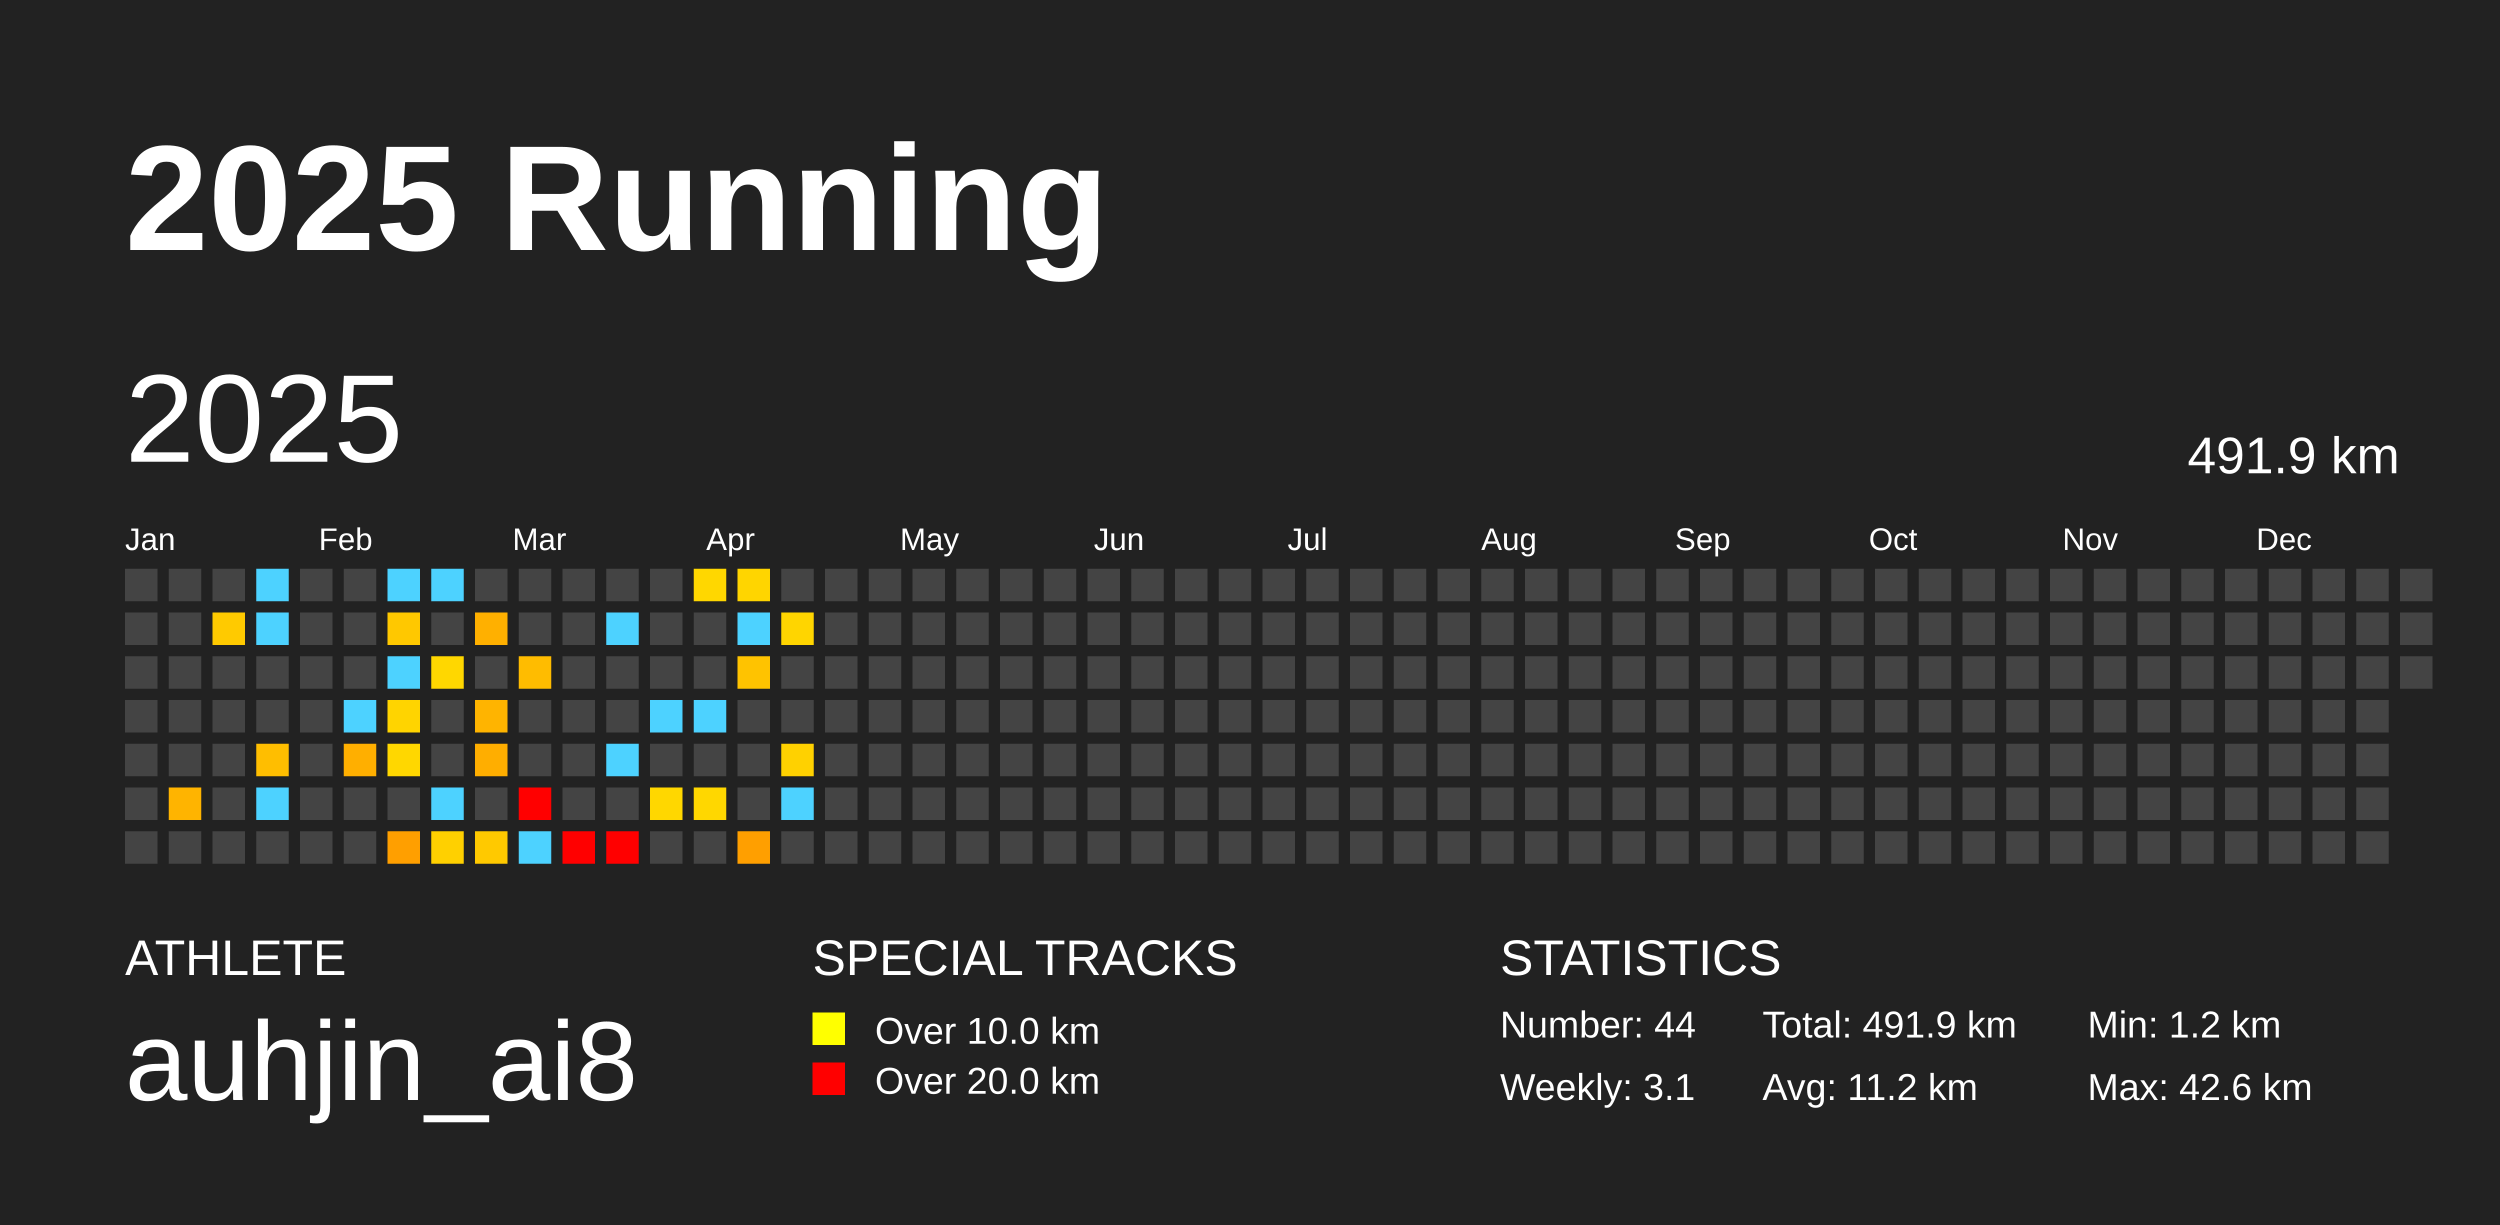
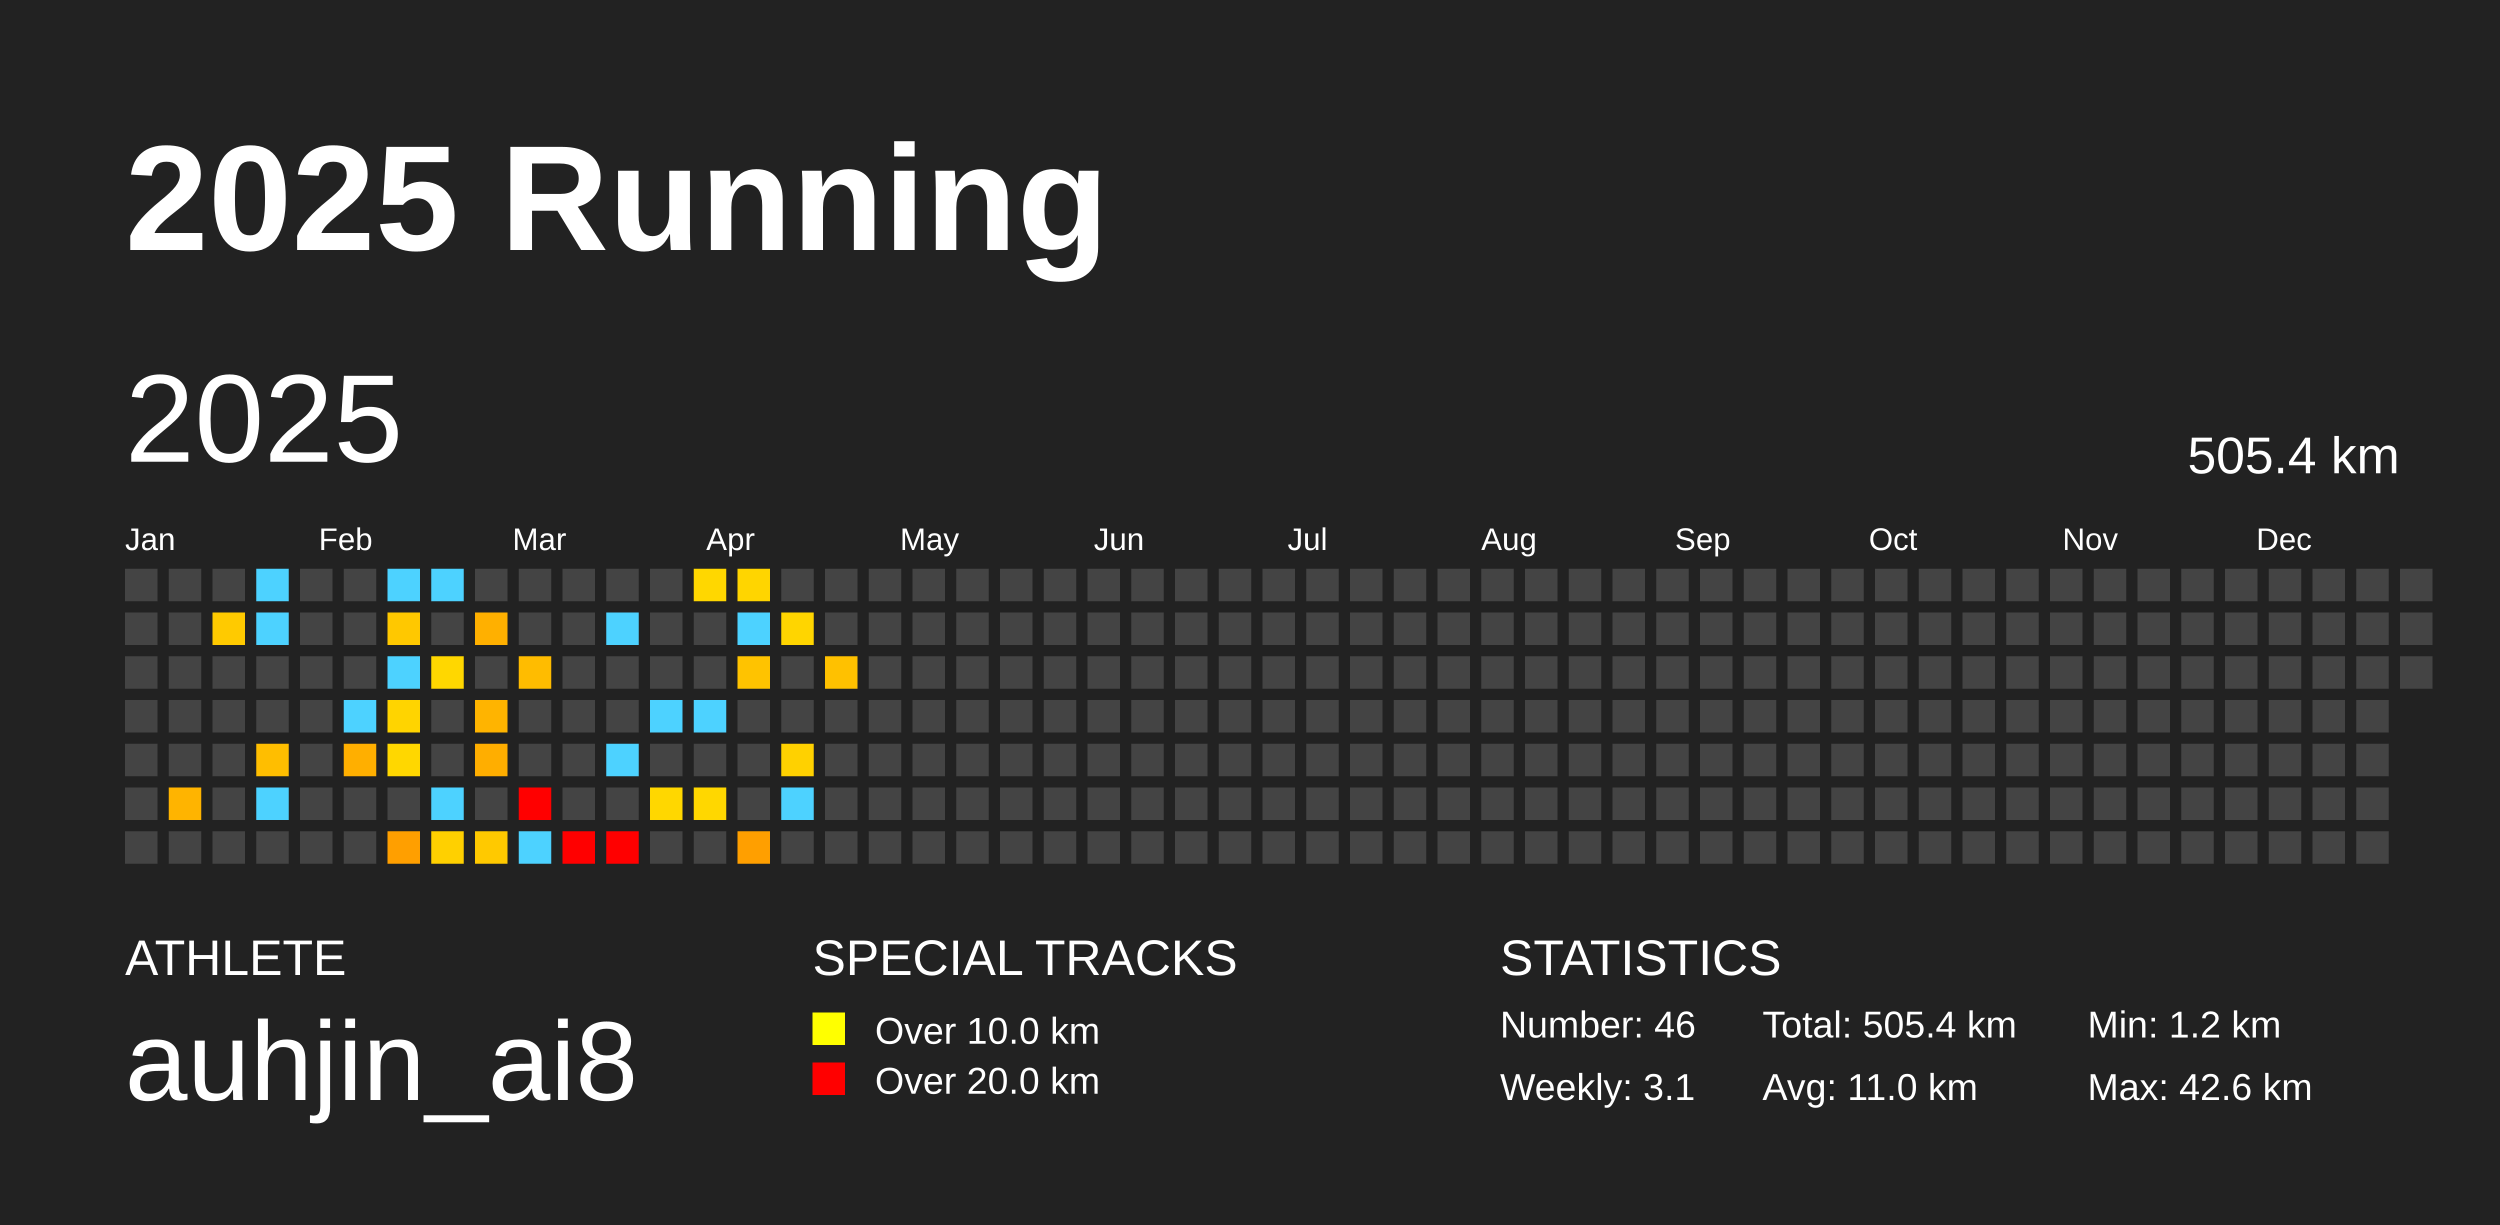
<svg xmlns="http://www.w3.org/2000/svg" baseProfile="full" height="98mm" version="1.1" viewBox="0,0,200,98" width="200mm">
  <defs />
  <rect fill="#222222" height="98" width="200" x="0" y="0" />
  <text fill="#FFFFFF" style="font-size:12px; font-family:Arial; font-weight:bold;" x="10" y="20">2025 Running</text>
  <text fill="#FFFFFF" style="font-size:4px; font-family:Arial" x="10" y="78">ATHLETE</text>
  <text fill="#FFFFFF" style="font-size:9px; font-family:Arial" x="10" y="88">auhjin_ai8</text>
  <text fill="#FFFFFF" style="font-size:4px; font-family:Arial" x="65" y="78">SPECIAL TRACKS</text>
  <rect fill="yellow" height="2.6" width="2.6" x="65" y="81" />
  <text fill="#FFFFFF" style="font-size:3px; font-family:Arial" x="70" y="83.5">Over 10.0 km</text>
  <rect fill="red" height="2.6" width="2.6" x="65" y="85" />
  <text fill="#FFFFFF" style="font-size:3px; font-family:Arial" x="70" y="87.5">Over 20.0 km</text>
  <text fill="#FFFFFF" style="font-size:4px; font-family:Arial" x="120" y="78">STATISTICS</text>
-   <text fill="#FFFFFF" style="font-size:3px; font-family:Arial" x="120" y="83">Number: 44</text>
+   <text fill="#FFFFFF" style="font-size:3px; font-family:Arial" x="120" y="83">Number: 46</text>
  <text fill="#FFFFFF" style="font-size:3px; font-family:Arial" x="120" y="88">Weekly: 3.1</text>
-   <text fill="#FFFFFF" style="font-size:3px; font-family:Arial" x="141" y="83">Total: 491.9 km</text>
-   <text fill="#FFFFFF" style="font-size:3px; font-family:Arial" x="141" y="88">Avg: 11.2 km</text>
+   <text fill="#FFFFFF" style="font-size:3px; font-family:Arial" x="141" y="83">Total: 505.4 km</text>
+   <text fill="#FFFFFF" style="font-size:3px; font-family:Arial" x="141" y="88">Avg: 11.0 km</text>
  <text fill="#FFFFFF" style="font-size:3px; font-family:Arial" x="167" y="83">Min: 1.2 km</text>
  <text fill="#FFFFFF" style="font-size:3px; font-family:Arial" x="167" y="88">Max: 42.6 km</text>
  <text dominant-baseline="hanging" fill="#FFFFFF" style="font-size:10.0px; font-family:Arial;" x="10" y="30">2025</text>
-   <text dominant-baseline="hanging" fill="#FFFFFF" style="font-size:4.125px; font-family:Arial;" x="175" y="35">491.9 km</text>
+   <text dominant-baseline="hanging" fill="#FFFFFF" style="font-size:4.125px; font-family:Arial;" x="175" y="35">505.4 km</text>
  <text fill="#FFFFFF" style="font-size:2.5px; font-family:Arial" x="10.0" y="44">Jan</text>
  <text fill="#FFFFFF" style="font-size:2.5px; font-family:Arial" x="25.5" y="44">Feb</text>
  <text fill="#FFFFFF" style="font-size:2.5px; font-family:Arial" x="41.0" y="44">Mar</text>
  <text fill="#FFFFFF" style="font-size:2.5px; font-family:Arial" x="56.5" y="44">Apr</text>
  <text fill="#FFFFFF" style="font-size:2.5px; font-family:Arial" x="72.0" y="44">May</text>
  <text fill="#FFFFFF" style="font-size:2.5px; font-family:Arial" x="87.5" y="44">Jun</text>
  <text fill="#FFFFFF" style="font-size:2.5px; font-family:Arial" x="103.0" y="44">Jul</text>
  <text fill="#FFFFFF" style="font-size:2.5px; font-family:Arial" x="118.5" y="44">Aug</text>
  <text fill="#FFFFFF" style="font-size:2.5px; font-family:Arial" x="134.0" y="44">Sep</text>
  <text fill="#FFFFFF" style="font-size:2.5px; font-family:Arial" x="149.5" y="44">Oct</text>
  <text fill="#FFFFFF" style="font-size:2.5px; font-family:Arial" x="165.0" y="44">Nov</text>
  <text fill="#FFFFFF" style="font-size:2.5px; font-family:Arial" x="180.5" y="44">Dec</text>
  <rect fill="#444444" height="2.6" width="2.6" x="10.0" y="45.5" />
  <rect fill="#444444" height="2.6" width="2.6" x="10.0" y="49.0" />
  <rect fill="#444444" height="2.6" width="2.6" x="10.0" y="52.5" />
  <rect fill="#444444" height="2.6" width="2.6" x="10.0" y="56.0" />
  <rect fill="#444444" height="2.6" width="2.6" x="10.0" y="59.5" />
  <rect fill="#444444" height="2.6" width="2.6" x="10.0" y="63.0" />
  <rect fill="#444444" height="2.6" width="2.6" x="10.0" y="66.5" />
  <rect fill="#444444" height="2.6" width="2.6" x="13.5" y="45.5" />
  <rect fill="#444444" height="2.6" width="2.6" x="13.5" y="49.0" />
  <rect fill="#444444" height="2.6" width="2.6" x="13.5" y="52.5" />
  <rect fill="#444444" height="2.6" width="2.6" x="13.5" y="56.0" />
  <rect fill="#444444" height="2.6" width="2.6" x="13.5" y="59.5" />
  <rect fill="#ffb400" height="2.6" width="2.6" x="13.5" y="63.0" />
  <rect fill="#444444" height="2.6" width="2.6" x="13.5" y="66.5" />
  <rect fill="#444444" height="2.6" width="2.6" x="17.0" y="45.5" />
  <rect fill="#ffca00" height="2.6" width="2.6" x="17.0" y="49.0" />
  <rect fill="#444444" height="2.6" width="2.6" x="17.0" y="52.5" />
  <rect fill="#444444" height="2.6" width="2.6" x="17.0" y="56.0" />
  <rect fill="#444444" height="2.6" width="2.6" x="17.0" y="59.5" />
  <rect fill="#444444" height="2.6" width="2.6" x="17.0" y="63.0" />
  <rect fill="#444444" height="2.6" width="2.6" x="17.0" y="66.5" />
  <rect fill="#4dd2ff" height="2.6" width="2.6" x="20.5" y="45.5" />
  <rect fill="#4dd2ff" height="2.6" width="2.6" x="20.5" y="49.0" />
  <rect fill="#444444" height="2.6" width="2.6" x="20.5" y="52.5" />
  <rect fill="#444444" height="2.6" width="2.6" x="20.5" y="56.0" />
  <rect fill="#ffbe00" height="2.6" width="2.6" x="20.5" y="59.5" />
  <rect fill="#4dd2ff" height="2.6" width="2.6" x="20.5" y="63.0" />
  <rect fill="#444444" height="2.6" width="2.6" x="20.5" y="66.5" />
  <rect fill="#444444" height="2.6" width="2.6" x="24.0" y="45.5" />
  <rect fill="#444444" height="2.6" width="2.6" x="24.0" y="49.0" />
  <rect fill="#444444" height="2.6" width="2.6" x="24.0" y="52.5" />
  <rect fill="#444444" height="2.6" width="2.6" x="24.0" y="56.0" />
  <rect fill="#444444" height="2.6" width="2.6" x="24.0" y="59.5" />
  <rect fill="#444444" height="2.6" width="2.6" x="24.0" y="63.0" />
  <rect fill="#444444" height="2.6" width="2.6" x="24.0" y="66.5" />
  <rect fill="#444444" height="2.6" width="2.6" x="27.5" y="45.5" />
  <rect fill="#444444" height="2.6" width="2.6" x="27.5" y="49.0" />
  <rect fill="#444444" height="2.6" width="2.6" x="27.5" y="52.5" />
  <rect fill="#4dd2ff" height="2.6" width="2.6" x="27.5" y="56.0" />
  <rect fill="#ffaf00" height="2.6" width="2.6" x="27.5" y="59.5" />
  <rect fill="#444444" height="2.6" width="2.6" x="27.5" y="63.0" />
  <rect fill="#444444" height="2.6" width="2.6" x="27.5" y="66.5" />
  <rect fill="#4dd2ff" height="2.6" width="2.6" x="31.0" y="45.5" />
  <rect fill="#ffc800" height="2.6" width="2.6" x="31.0" y="49.0" />
  <rect fill="#4dd2ff" height="2.6" width="2.6" x="31.0" y="52.5" />
  <rect fill="#ffd400" height="2.6" width="2.6" x="31.0" y="56.0" />
  <rect fill="#ffd700" height="2.6" width="2.6" x="31.0" y="59.5" />
  <rect fill="#444444" height="2.6" width="2.6" x="31.0" y="63.0" />
  <rect fill="#ff9f00" height="2.6" width="2.6" x="31.0" y="66.5" />
  <rect fill="#4dd2ff" height="2.6" width="2.6" x="34.5" y="45.5" />
  <rect fill="#444444" height="2.6" width="2.6" x="34.5" y="49.0" />
  <rect fill="#ffd700" height="2.6" width="2.6" x="34.5" y="52.5" />
  <rect fill="#444444" height="2.6" width="2.6" x="34.5" y="56.0" />
  <rect fill="#444444" height="2.6" width="2.6" x="34.5" y="59.5" />
  <rect fill="#4dd2ff" height="2.6" width="2.6" x="34.5" y="63.0" />
  <rect fill="#ffd000" height="2.6" width="2.6" x="34.5" y="66.5" />
  <rect fill="#444444" height="2.6" width="2.6" x="38.0" y="45.5" />
  <rect fill="#ffb000" height="2.6" width="2.6" x="38.0" y="49.0" />
  <rect fill="#444444" height="2.6" width="2.6" x="38.0" y="52.5" />
  <rect fill="#ffb400" height="2.6" width="2.6" x="38.0" y="56.0" />
  <rect fill="#ffae00" height="2.6" width="2.6" x="38.0" y="59.5" />
  <rect fill="#444444" height="2.6" width="2.6" x="38.0" y="63.0" />
  <rect fill="#ffc900" height="2.6" width="2.6" x="38.0" y="66.5" />
  <rect fill="#444444" height="2.6" width="2.6" x="41.5" y="45.5" />
  <rect fill="#444444" height="2.6" width="2.6" x="41.5" y="49.0" />
  <rect fill="#ffbc00" height="2.6" width="2.6" x="41.5" y="52.5" />
  <rect fill="#444444" height="2.6" width="2.6" x="41.5" y="56.0" />
  <rect fill="#444444" height="2.6" width="2.6" x="41.5" y="59.5" />
  <rect fill="red" height="2.6" width="2.6" x="41.5" y="63.0" />
  <rect fill="#4dd2ff" height="2.6" width="2.6" x="41.5" y="66.5" />
  <rect fill="#444444" height="2.6" width="2.6" x="45.0" y="45.5" />
  <rect fill="#444444" height="2.6" width="2.6" x="45.0" y="49.0" />
  <rect fill="#444444" height="2.6" width="2.6" x="45.0" y="52.5" />
  <rect fill="#444444" height="2.6" width="2.6" x="45.0" y="56.0" />
  <rect fill="#444444" height="2.6" width="2.6" x="45.0" y="59.5" />
  <rect fill="#444444" height="2.6" width="2.6" x="45.0" y="63.0" />
  <rect fill="red" height="2.6" width="2.6" x="45.0" y="66.5" />
  <rect fill="#444444" height="2.6" width="2.6" x="48.5" y="45.5" />
  <rect fill="#4dd2ff" height="2.6" width="2.6" x="48.5" y="49.0" />
  <rect fill="#444444" height="2.6" width="2.6" x="48.5" y="52.5" />
  <rect fill="#444444" height="2.6" width="2.6" x="48.5" y="56.0" />
  <rect fill="#4dd2ff" height="2.6" width="2.6" x="48.5" y="59.5" />
  <rect fill="#444444" height="2.6" width="2.6" x="48.5" y="63.0" />
  <rect fill="red" height="2.6" width="2.6" x="48.5" y="66.5" />
  <rect fill="#444444" height="2.6" width="2.6" x="52.0" y="45.5" />
  <rect fill="#444444" height="2.6" width="2.6" x="52.0" y="49.0" />
  <rect fill="#444444" height="2.6" width="2.6" x="52.0" y="52.5" />
  <rect fill="#4dd2ff" height="2.6" width="2.6" x="52.0" y="56.0" />
  <rect fill="#444444" height="2.6" width="2.6" x="52.0" y="59.5" />
  <rect fill="#ffd700" height="2.6" width="2.6" x="52.0" y="63.0" />
  <rect fill="#444444" height="2.6" width="2.6" x="52.0" y="66.5" />
  <rect fill="#ffd700" height="2.6" width="2.6" x="55.5" y="45.5" />
  <rect fill="#444444" height="2.6" width="2.6" x="55.5" y="49.0" />
  <rect fill="#444444" height="2.6" width="2.6" x="55.5" y="52.5" />
  <rect fill="#4dd2ff" height="2.6" width="2.6" x="55.5" y="56.0" />
  <rect fill="#444444" height="2.6" width="2.6" x="55.5" y="59.5" />
  <rect fill="#ffd700" height="2.6" width="2.6" x="55.5" y="63.0" />
  <rect fill="#444444" height="2.6" width="2.6" x="55.5" y="66.5" />
  <rect fill="#ffd500" height="2.6" width="2.6" x="59.0" y="45.5" />
  <rect fill="#4dd2ff" height="2.6" width="2.6" x="59.0" y="49.0" />
  <rect fill="#ffc300" height="2.6" width="2.6" x="59.0" y="52.5" />
  <rect fill="#444444" height="2.6" width="2.6" x="59.0" y="56.0" />
  <rect fill="#444444" height="2.6" width="2.6" x="59.0" y="59.5" />
  <rect fill="#444444" height="2.6" width="2.6" x="59.0" y="63.0" />
  <rect fill="#ff9f00" height="2.6" width="2.6" x="59.0" y="66.5" />
  <rect fill="#444444" height="2.6" width="2.6" x="62.5" y="45.5" />
  <rect fill="#ffd500" height="2.6" width="2.6" x="62.5" y="49.0" />
  <rect fill="#444444" height="2.6" width="2.6" x="62.5" y="52.5" />
  <rect fill="#444444" height="2.6" width="2.6" x="62.5" y="56.0" />
  <rect fill="#ffd100" height="2.6" width="2.6" x="62.5" y="59.5" />
  <rect fill="#4dd2ff" height="2.6" width="2.6" x="62.5" y="63.0" />
  <rect fill="#444444" height="2.6" width="2.6" x="62.5" y="66.5" />
  <rect fill="#444444" height="2.6" width="2.6" x="66.0" y="45.5" />
  <rect fill="#444444" height="2.6" width="2.6" x="66.0" y="49.0" />
-   <rect fill="#444444" height="2.6" width="2.6" x="66.0" y="52.5" />
+   <rect fill="#ffc100" height="2.6" width="2.6" x="66.0" y="52.5" />
  <rect fill="#444444" height="2.6" width="2.6" x="66.0" y="56.0" />
  <rect fill="#444444" height="2.6" width="2.6" x="66.0" y="59.5" />
  <rect fill="#444444" height="2.6" width="2.6" x="66.0" y="63.0" />
  <rect fill="#444444" height="2.6" width="2.6" x="66.0" y="66.5" />
  <rect fill="#444444" height="2.6" width="2.6" x="69.5" y="45.5" />
  <rect fill="#444444" height="2.6" width="2.6" x="69.5" y="49.0" />
  <rect fill="#444444" height="2.6" width="2.6" x="69.5" y="52.5" />
  <rect fill="#444444" height="2.6" width="2.6" x="69.5" y="56.0" />
  <rect fill="#444444" height="2.6" width="2.6" x="69.5" y="59.5" />
  <rect fill="#444444" height="2.6" width="2.6" x="69.5" y="63.0" />
  <rect fill="#444444" height="2.6" width="2.6" x="69.5" y="66.5" />
  <rect fill="#444444" height="2.6" width="2.6" x="73.0" y="45.5" />
  <rect fill="#444444" height="2.6" width="2.6" x="73.0" y="49.0" />
  <rect fill="#444444" height="2.6" width="2.6" x="73.0" y="52.5" />
  <rect fill="#444444" height="2.6" width="2.6" x="73.0" y="56.0" />
  <rect fill="#444444" height="2.6" width="2.6" x="73.0" y="59.5" />
  <rect fill="#444444" height="2.6" width="2.6" x="73.0" y="63.0" />
  <rect fill="#444444" height="2.6" width="2.6" x="73.0" y="66.5" />
  <rect fill="#444444" height="2.6" width="2.6" x="76.5" y="45.5" />
  <rect fill="#444444" height="2.6" width="2.6" x="76.5" y="49.0" />
  <rect fill="#444444" height="2.6" width="2.6" x="76.5" y="52.5" />
  <rect fill="#444444" height="2.6" width="2.6" x="76.5" y="56.0" />
  <rect fill="#444444" height="2.6" width="2.6" x="76.5" y="59.5" />
  <rect fill="#444444" height="2.6" width="2.6" x="76.5" y="63.0" />
  <rect fill="#444444" height="2.6" width="2.6" x="76.5" y="66.5" />
  <rect fill="#444444" height="2.6" width="2.6" x="80.0" y="45.5" />
  <rect fill="#444444" height="2.6" width="2.6" x="80.0" y="49.0" />
  <rect fill="#444444" height="2.6" width="2.6" x="80.0" y="52.5" />
  <rect fill="#444444" height="2.6" width="2.6" x="80.0" y="56.0" />
  <rect fill="#444444" height="2.6" width="2.6" x="80.0" y="59.5" />
  <rect fill="#444444" height="2.6" width="2.6" x="80.0" y="63.0" />
  <rect fill="#444444" height="2.6" width="2.6" x="80.0" y="66.5" />
  <rect fill="#444444" height="2.6" width="2.6" x="83.5" y="45.5" />
  <rect fill="#444444" height="2.6" width="2.6" x="83.5" y="49.0" />
  <rect fill="#444444" height="2.6" width="2.6" x="83.5" y="52.5" />
  <rect fill="#444444" height="2.6" width="2.6" x="83.5" y="56.0" />
  <rect fill="#444444" height="2.6" width="2.6" x="83.5" y="59.5" />
  <rect fill="#444444" height="2.6" width="2.6" x="83.5" y="63.0" />
  <rect fill="#444444" height="2.6" width="2.6" x="83.5" y="66.5" />
  <rect fill="#444444" height="2.6" width="2.6" x="87.0" y="45.5" />
  <rect fill="#444444" height="2.6" width="2.6" x="87.0" y="49.0" />
  <rect fill="#444444" height="2.6" width="2.6" x="87.0" y="52.5" />
  <rect fill="#444444" height="2.6" width="2.6" x="87.0" y="56.0" />
  <rect fill="#444444" height="2.6" width="2.6" x="87.0" y="59.5" />
  <rect fill="#444444" height="2.6" width="2.6" x="87.0" y="63.0" />
  <rect fill="#444444" height="2.6" width="2.6" x="87.0" y="66.5" />
  <rect fill="#444444" height="2.6" width="2.6" x="90.5" y="45.5" />
  <rect fill="#444444" height="2.6" width="2.6" x="90.5" y="49.0" />
  <rect fill="#444444" height="2.6" width="2.6" x="90.5" y="52.5" />
  <rect fill="#444444" height="2.6" width="2.6" x="90.5" y="56.0" />
  <rect fill="#444444" height="2.6" width="2.6" x="90.5" y="59.5" />
  <rect fill="#444444" height="2.6" width="2.6" x="90.5" y="63.0" />
  <rect fill="#444444" height="2.6" width="2.6" x="90.5" y="66.5" />
  <rect fill="#444444" height="2.6" width="2.6" x="94.0" y="45.5" />
  <rect fill="#444444" height="2.6" width="2.6" x="94.0" y="49.0" />
  <rect fill="#444444" height="2.6" width="2.6" x="94.0" y="52.5" />
  <rect fill="#444444" height="2.6" width="2.6" x="94.0" y="56.0" />
  <rect fill="#444444" height="2.6" width="2.6" x="94.0" y="59.5" />
  <rect fill="#444444" height="2.6" width="2.6" x="94.0" y="63.0" />
  <rect fill="#444444" height="2.6" width="2.6" x="94.0" y="66.5" />
  <rect fill="#444444" height="2.6" width="2.6" x="97.5" y="45.5" />
  <rect fill="#444444" height="2.6" width="2.6" x="97.5" y="49.0" />
  <rect fill="#444444" height="2.6" width="2.6" x="97.5" y="52.5" />
  <rect fill="#444444" height="2.6" width="2.6" x="97.5" y="56.0" />
  <rect fill="#444444" height="2.6" width="2.6" x="97.5" y="59.5" />
  <rect fill="#444444" height="2.6" width="2.6" x="97.5" y="63.0" />
  <rect fill="#444444" height="2.6" width="2.6" x="97.5" y="66.5" />
  <rect fill="#444444" height="2.6" width="2.6" x="101.0" y="45.5" />
  <rect fill="#444444" height="2.6" width="2.6" x="101.0" y="49.0" />
  <rect fill="#444444" height="2.6" width="2.6" x="101.0" y="52.5" />
  <rect fill="#444444" height="2.6" width="2.6" x="101.0" y="56.0" />
  <rect fill="#444444" height="2.6" width="2.6" x="101.0" y="59.5" />
  <rect fill="#444444" height="2.6" width="2.6" x="101.0" y="63.0" />
  <rect fill="#444444" height="2.6" width="2.6" x="101.0" y="66.5" />
  <rect fill="#444444" height="2.6" width="2.6" x="104.5" y="45.5" />
  <rect fill="#444444" height="2.6" width="2.6" x="104.5" y="49.0" />
  <rect fill="#444444" height="2.6" width="2.6" x="104.5" y="52.5" />
  <rect fill="#444444" height="2.6" width="2.6" x="104.5" y="56.0" />
  <rect fill="#444444" height="2.6" width="2.6" x="104.5" y="59.5" />
  <rect fill="#444444" height="2.6" width="2.6" x="104.5" y="63.0" />
  <rect fill="#444444" height="2.6" width="2.6" x="104.5" y="66.5" />
  <rect fill="#444444" height="2.6" width="2.6" x="108.0" y="45.5" />
  <rect fill="#444444" height="2.6" width="2.6" x="108.0" y="49.0" />
  <rect fill="#444444" height="2.6" width="2.6" x="108.0" y="52.5" />
  <rect fill="#444444" height="2.6" width="2.6" x="108.0" y="56.0" />
  <rect fill="#444444" height="2.6" width="2.6" x="108.0" y="59.5" />
  <rect fill="#444444" height="2.6" width="2.6" x="108.0" y="63.0" />
  <rect fill="#444444" height="2.6" width="2.6" x="108.0" y="66.5" />
  <rect fill="#444444" height="2.6" width="2.6" x="111.5" y="45.5" />
  <rect fill="#444444" height="2.6" width="2.6" x="111.5" y="49.0" />
  <rect fill="#444444" height="2.6" width="2.6" x="111.5" y="52.5" />
  <rect fill="#444444" height="2.6" width="2.6" x="111.5" y="56.0" />
  <rect fill="#444444" height="2.6" width="2.6" x="111.5" y="59.5" />
  <rect fill="#444444" height="2.6" width="2.6" x="111.5" y="63.0" />
  <rect fill="#444444" height="2.6" width="2.6" x="111.5" y="66.5" />
  <rect fill="#444444" height="2.6" width="2.6" x="115.0" y="45.5" />
  <rect fill="#444444" height="2.6" width="2.6" x="115.0" y="49.0" />
  <rect fill="#444444" height="2.6" width="2.6" x="115.0" y="52.5" />
  <rect fill="#444444" height="2.6" width="2.6" x="115.0" y="56.0" />
  <rect fill="#444444" height="2.6" width="2.6" x="115.0" y="59.5" />
  <rect fill="#444444" height="2.6" width="2.6" x="115.0" y="63.0" />
  <rect fill="#444444" height="2.6" width="2.6" x="115.0" y="66.5" />
  <rect fill="#444444" height="2.6" width="2.6" x="118.5" y="45.5" />
  <rect fill="#444444" height="2.6" width="2.6" x="118.5" y="49.0" />
  <rect fill="#444444" height="2.6" width="2.6" x="118.5" y="52.5" />
  <rect fill="#444444" height="2.6" width="2.6" x="118.5" y="56.0" />
  <rect fill="#444444" height="2.6" width="2.6" x="118.5" y="59.5" />
  <rect fill="#444444" height="2.6" width="2.6" x="118.5" y="63.0" />
  <rect fill="#444444" height="2.6" width="2.6" x="118.5" y="66.5" />
  <rect fill="#444444" height="2.6" width="2.6" x="122.0" y="45.5" />
  <rect fill="#444444" height="2.6" width="2.6" x="122.0" y="49.0" />
  <rect fill="#444444" height="2.6" width="2.6" x="122.0" y="52.5" />
  <rect fill="#444444" height="2.6" width="2.6" x="122.0" y="56.0" />
  <rect fill="#444444" height="2.6" width="2.6" x="122.0" y="59.5" />
  <rect fill="#444444" height="2.6" width="2.6" x="122.0" y="63.0" />
  <rect fill="#444444" height="2.6" width="2.6" x="122.0" y="66.5" />
  <rect fill="#444444" height="2.6" width="2.6" x="125.5" y="45.5" />
  <rect fill="#444444" height="2.6" width="2.6" x="125.5" y="49.0" />
  <rect fill="#444444" height="2.6" width="2.6" x="125.5" y="52.5" />
  <rect fill="#444444" height="2.6" width="2.6" x="125.5" y="56.0" />
  <rect fill="#444444" height="2.6" width="2.6" x="125.5" y="59.5" />
  <rect fill="#444444" height="2.6" width="2.6" x="125.5" y="63.0" />
  <rect fill="#444444" height="2.6" width="2.6" x="125.5" y="66.5" />
  <rect fill="#444444" height="2.6" width="2.6" x="129.0" y="45.5" />
  <rect fill="#444444" height="2.6" width="2.6" x="129.0" y="49.0" />
  <rect fill="#444444" height="2.6" width="2.6" x="129.0" y="52.5" />
  <rect fill="#444444" height="2.6" width="2.6" x="129.0" y="56.0" />
  <rect fill="#444444" height="2.6" width="2.6" x="129.0" y="59.5" />
  <rect fill="#444444" height="2.6" width="2.6" x="129.0" y="63.0" />
  <rect fill="#444444" height="2.6" width="2.6" x="129.0" y="66.5" />
  <rect fill="#444444" height="2.6" width="2.6" x="132.5" y="45.5" />
  <rect fill="#444444" height="2.6" width="2.6" x="132.5" y="49.0" />
  <rect fill="#444444" height="2.6" width="2.6" x="132.5" y="52.5" />
  <rect fill="#444444" height="2.6" width="2.6" x="132.5" y="56.0" />
  <rect fill="#444444" height="2.6" width="2.6" x="132.5" y="59.5" />
  <rect fill="#444444" height="2.6" width="2.6" x="132.5" y="63.0" />
  <rect fill="#444444" height="2.6" width="2.6" x="132.5" y="66.5" />
  <rect fill="#444444" height="2.6" width="2.6" x="136.0" y="45.5" />
  <rect fill="#444444" height="2.6" width="2.6" x="136.0" y="49.0" />
  <rect fill="#444444" height="2.6" width="2.6" x="136.0" y="52.5" />
  <rect fill="#444444" height="2.6" width="2.6" x="136.0" y="56.0" />
  <rect fill="#444444" height="2.6" width="2.6" x="136.0" y="59.5" />
  <rect fill="#444444" height="2.6" width="2.6" x="136.0" y="63.0" />
  <rect fill="#444444" height="2.6" width="2.6" x="136.0" y="66.5" />
  <rect fill="#444444" height="2.6" width="2.6" x="139.5" y="45.5" />
  <rect fill="#444444" height="2.6" width="2.6" x="139.5" y="49.0" />
  <rect fill="#444444" height="2.6" width="2.6" x="139.5" y="52.5" />
  <rect fill="#444444" height="2.6" width="2.6" x="139.5" y="56.0" />
  <rect fill="#444444" height="2.6" width="2.6" x="139.5" y="59.5" />
  <rect fill="#444444" height="2.6" width="2.6" x="139.5" y="63.0" />
  <rect fill="#444444" height="2.6" width="2.6" x="139.5" y="66.5" />
  <rect fill="#444444" height="2.6" width="2.6" x="143.0" y="45.5" />
  <rect fill="#444444" height="2.6" width="2.6" x="143.0" y="49.0" />
  <rect fill="#444444" height="2.6" width="2.6" x="143.0" y="52.5" />
  <rect fill="#444444" height="2.6" width="2.6" x="143.0" y="56.0" />
  <rect fill="#444444" height="2.6" width="2.6" x="143.0" y="59.5" />
  <rect fill="#444444" height="2.6" width="2.6" x="143.0" y="63.0" />
  <rect fill="#444444" height="2.6" width="2.6" x="143.0" y="66.5" />
  <rect fill="#444444" height="2.6" width="2.6" x="146.5" y="45.5" />
  <rect fill="#444444" height="2.6" width="2.6" x="146.5" y="49.0" />
  <rect fill="#444444" height="2.6" width="2.6" x="146.5" y="52.5" />
  <rect fill="#444444" height="2.6" width="2.6" x="146.5" y="56.0" />
  <rect fill="#444444" height="2.6" width="2.6" x="146.5" y="59.5" />
  <rect fill="#444444" height="2.6" width="2.6" x="146.5" y="63.0" />
  <rect fill="#444444" height="2.6" width="2.6" x="146.5" y="66.5" />
  <rect fill="#444444" height="2.6" width="2.6" x="150.0" y="45.5" />
  <rect fill="#444444" height="2.6" width="2.6" x="150.0" y="49.0" />
  <rect fill="#444444" height="2.6" width="2.6" x="150.0" y="52.5" />
  <rect fill="#444444" height="2.6" width="2.6" x="150.0" y="56.0" />
  <rect fill="#444444" height="2.6" width="2.6" x="150.0" y="59.5" />
  <rect fill="#444444" height="2.6" width="2.6" x="150.0" y="63.0" />
  <rect fill="#444444" height="2.6" width="2.6" x="150.0" y="66.5" />
  <rect fill="#444444" height="2.6" width="2.6" x="153.5" y="45.5" />
  <rect fill="#444444" height="2.6" width="2.6" x="153.5" y="49.0" />
  <rect fill="#444444" height="2.6" width="2.6" x="153.5" y="52.5" />
  <rect fill="#444444" height="2.6" width="2.6" x="153.5" y="56.0" />
  <rect fill="#444444" height="2.6" width="2.6" x="153.5" y="59.5" />
  <rect fill="#444444" height="2.6" width="2.6" x="153.5" y="63.0" />
  <rect fill="#444444" height="2.6" width="2.6" x="153.5" y="66.5" />
  <rect fill="#444444" height="2.6" width="2.6" x="157.0" y="45.5" />
  <rect fill="#444444" height="2.6" width="2.6" x="157.0" y="49.0" />
  <rect fill="#444444" height="2.6" width="2.6" x="157.0" y="52.5" />
  <rect fill="#444444" height="2.6" width="2.6" x="157.0" y="56.0" />
  <rect fill="#444444" height="2.6" width="2.6" x="157.0" y="59.5" />
  <rect fill="#444444" height="2.6" width="2.6" x="157.0" y="63.0" />
  <rect fill="#444444" height="2.6" width="2.6" x="157.0" y="66.5" />
  <rect fill="#444444" height="2.6" width="2.6" x="160.5" y="45.5" />
  <rect fill="#444444" height="2.6" width="2.6" x="160.5" y="49.0" />
  <rect fill="#444444" height="2.6" width="2.6" x="160.5" y="52.5" />
  <rect fill="#444444" height="2.6" width="2.6" x="160.5" y="56.0" />
  <rect fill="#444444" height="2.6" width="2.6" x="160.5" y="59.5" />
  <rect fill="#444444" height="2.6" width="2.6" x="160.5" y="63.0" />
  <rect fill="#444444" height="2.6" width="2.6" x="160.5" y="66.5" />
  <rect fill="#444444" height="2.6" width="2.6" x="164.0" y="45.5" />
  <rect fill="#444444" height="2.6" width="2.6" x="164.0" y="49.0" />
  <rect fill="#444444" height="2.6" width="2.6" x="164.0" y="52.5" />
  <rect fill="#444444" height="2.6" width="2.6" x="164.0" y="56.0" />
  <rect fill="#444444" height="2.6" width="2.6" x="164.0" y="59.5" />
  <rect fill="#444444" height="2.6" width="2.6" x="164.0" y="63.0" />
  <rect fill="#444444" height="2.6" width="2.6" x="164.0" y="66.5" />
  <rect fill="#444444" height="2.6" width="2.6" x="167.5" y="45.5" />
  <rect fill="#444444" height="2.6" width="2.6" x="167.5" y="49.0" />
  <rect fill="#444444" height="2.6" width="2.6" x="167.5" y="52.5" />
  <rect fill="#444444" height="2.6" width="2.6" x="167.5" y="56.0" />
  <rect fill="#444444" height="2.6" width="2.6" x="167.5" y="59.5" />
  <rect fill="#444444" height="2.6" width="2.6" x="167.5" y="63.0" />
  <rect fill="#444444" height="2.6" width="2.6" x="167.5" y="66.5" />
  <rect fill="#444444" height="2.6" width="2.6" x="171.0" y="45.5" />
  <rect fill="#444444" height="2.6" width="2.6" x="171.0" y="49.0" />
  <rect fill="#444444" height="2.6" width="2.6" x="171.0" y="52.5" />
  <rect fill="#444444" height="2.6" width="2.6" x="171.0" y="56.0" />
  <rect fill="#444444" height="2.6" width="2.6" x="171.0" y="59.5" />
  <rect fill="#444444" height="2.6" width="2.6" x="171.0" y="63.0" />
  <rect fill="#444444" height="2.6" width="2.6" x="171.0" y="66.5" />
  <rect fill="#444444" height="2.6" width="2.6" x="174.5" y="45.5" />
  <rect fill="#444444" height="2.6" width="2.6" x="174.5" y="49.0" />
  <rect fill="#444444" height="2.6" width="2.6" x="174.5" y="52.5" />
  <rect fill="#444444" height="2.6" width="2.6" x="174.5" y="56.0" />
  <rect fill="#444444" height="2.6" width="2.6" x="174.5" y="59.5" />
  <rect fill="#444444" height="2.6" width="2.6" x="174.5" y="63.0" />
  <rect fill="#444444" height="2.6" width="2.6" x="174.5" y="66.5" />
  <rect fill="#444444" height="2.6" width="2.6" x="178.0" y="45.5" />
  <rect fill="#444444" height="2.6" width="2.6" x="178.0" y="49.0" />
  <rect fill="#444444" height="2.6" width="2.6" x="178.0" y="52.5" />
  <rect fill="#444444" height="2.6" width="2.6" x="178.0" y="56.0" />
  <rect fill="#444444" height="2.6" width="2.6" x="178.0" y="59.5" />
  <rect fill="#444444" height="2.6" width="2.6" x="178.0" y="63.0" />
  <rect fill="#444444" height="2.6" width="2.6" x="178.0" y="66.5" />
  <rect fill="#444444" height="2.6" width="2.6" x="181.5" y="45.5" />
  <rect fill="#444444" height="2.6" width="2.6" x="181.5" y="49.0" />
  <rect fill="#444444" height="2.6" width="2.6" x="181.5" y="52.5" />
  <rect fill="#444444" height="2.6" width="2.6" x="181.5" y="56.0" />
  <rect fill="#444444" height="2.6" width="2.6" x="181.5" y="59.5" />
  <rect fill="#444444" height="2.6" width="2.6" x="181.5" y="63.0" />
  <rect fill="#444444" height="2.6" width="2.6" x="181.5" y="66.5" />
  <rect fill="#444444" height="2.6" width="2.6" x="185.0" y="45.5" />
  <rect fill="#444444" height="2.6" width="2.6" x="185.0" y="49.0" />
  <rect fill="#444444" height="2.6" width="2.6" x="185.0" y="52.5" />
  <rect fill="#444444" height="2.6" width="2.6" x="185.0" y="56.0" />
  <rect fill="#444444" height="2.6" width="2.6" x="185.0" y="59.5" />
  <rect fill="#444444" height="2.6" width="2.6" x="185.0" y="63.0" />
  <rect fill="#444444" height="2.6" width="2.6" x="185.0" y="66.5" />
  <rect fill="#444444" height="2.6" width="2.6" x="188.5" y="45.5" />
  <rect fill="#444444" height="2.6" width="2.6" x="188.5" y="49.0" />
  <rect fill="#444444" height="2.6" width="2.6" x="188.5" y="52.5" />
  <rect fill="#444444" height="2.6" width="2.6" x="188.5" y="56.0" />
  <rect fill="#444444" height="2.6" width="2.6" x="188.5" y="59.5" />
  <rect fill="#444444" height="2.6" width="2.6" x="188.5" y="63.0" />
  <rect fill="#444444" height="2.6" width="2.6" x="188.5" y="66.5" />
  <rect fill="#444444" height="2.6" width="2.6" x="192.0" y="45.5" />
  <rect fill="#444444" height="2.6" width="2.6" x="192.0" y="49.0" />
  <rect fill="#444444" height="2.6" width="2.6" x="192.0" y="52.5" />
</svg>
